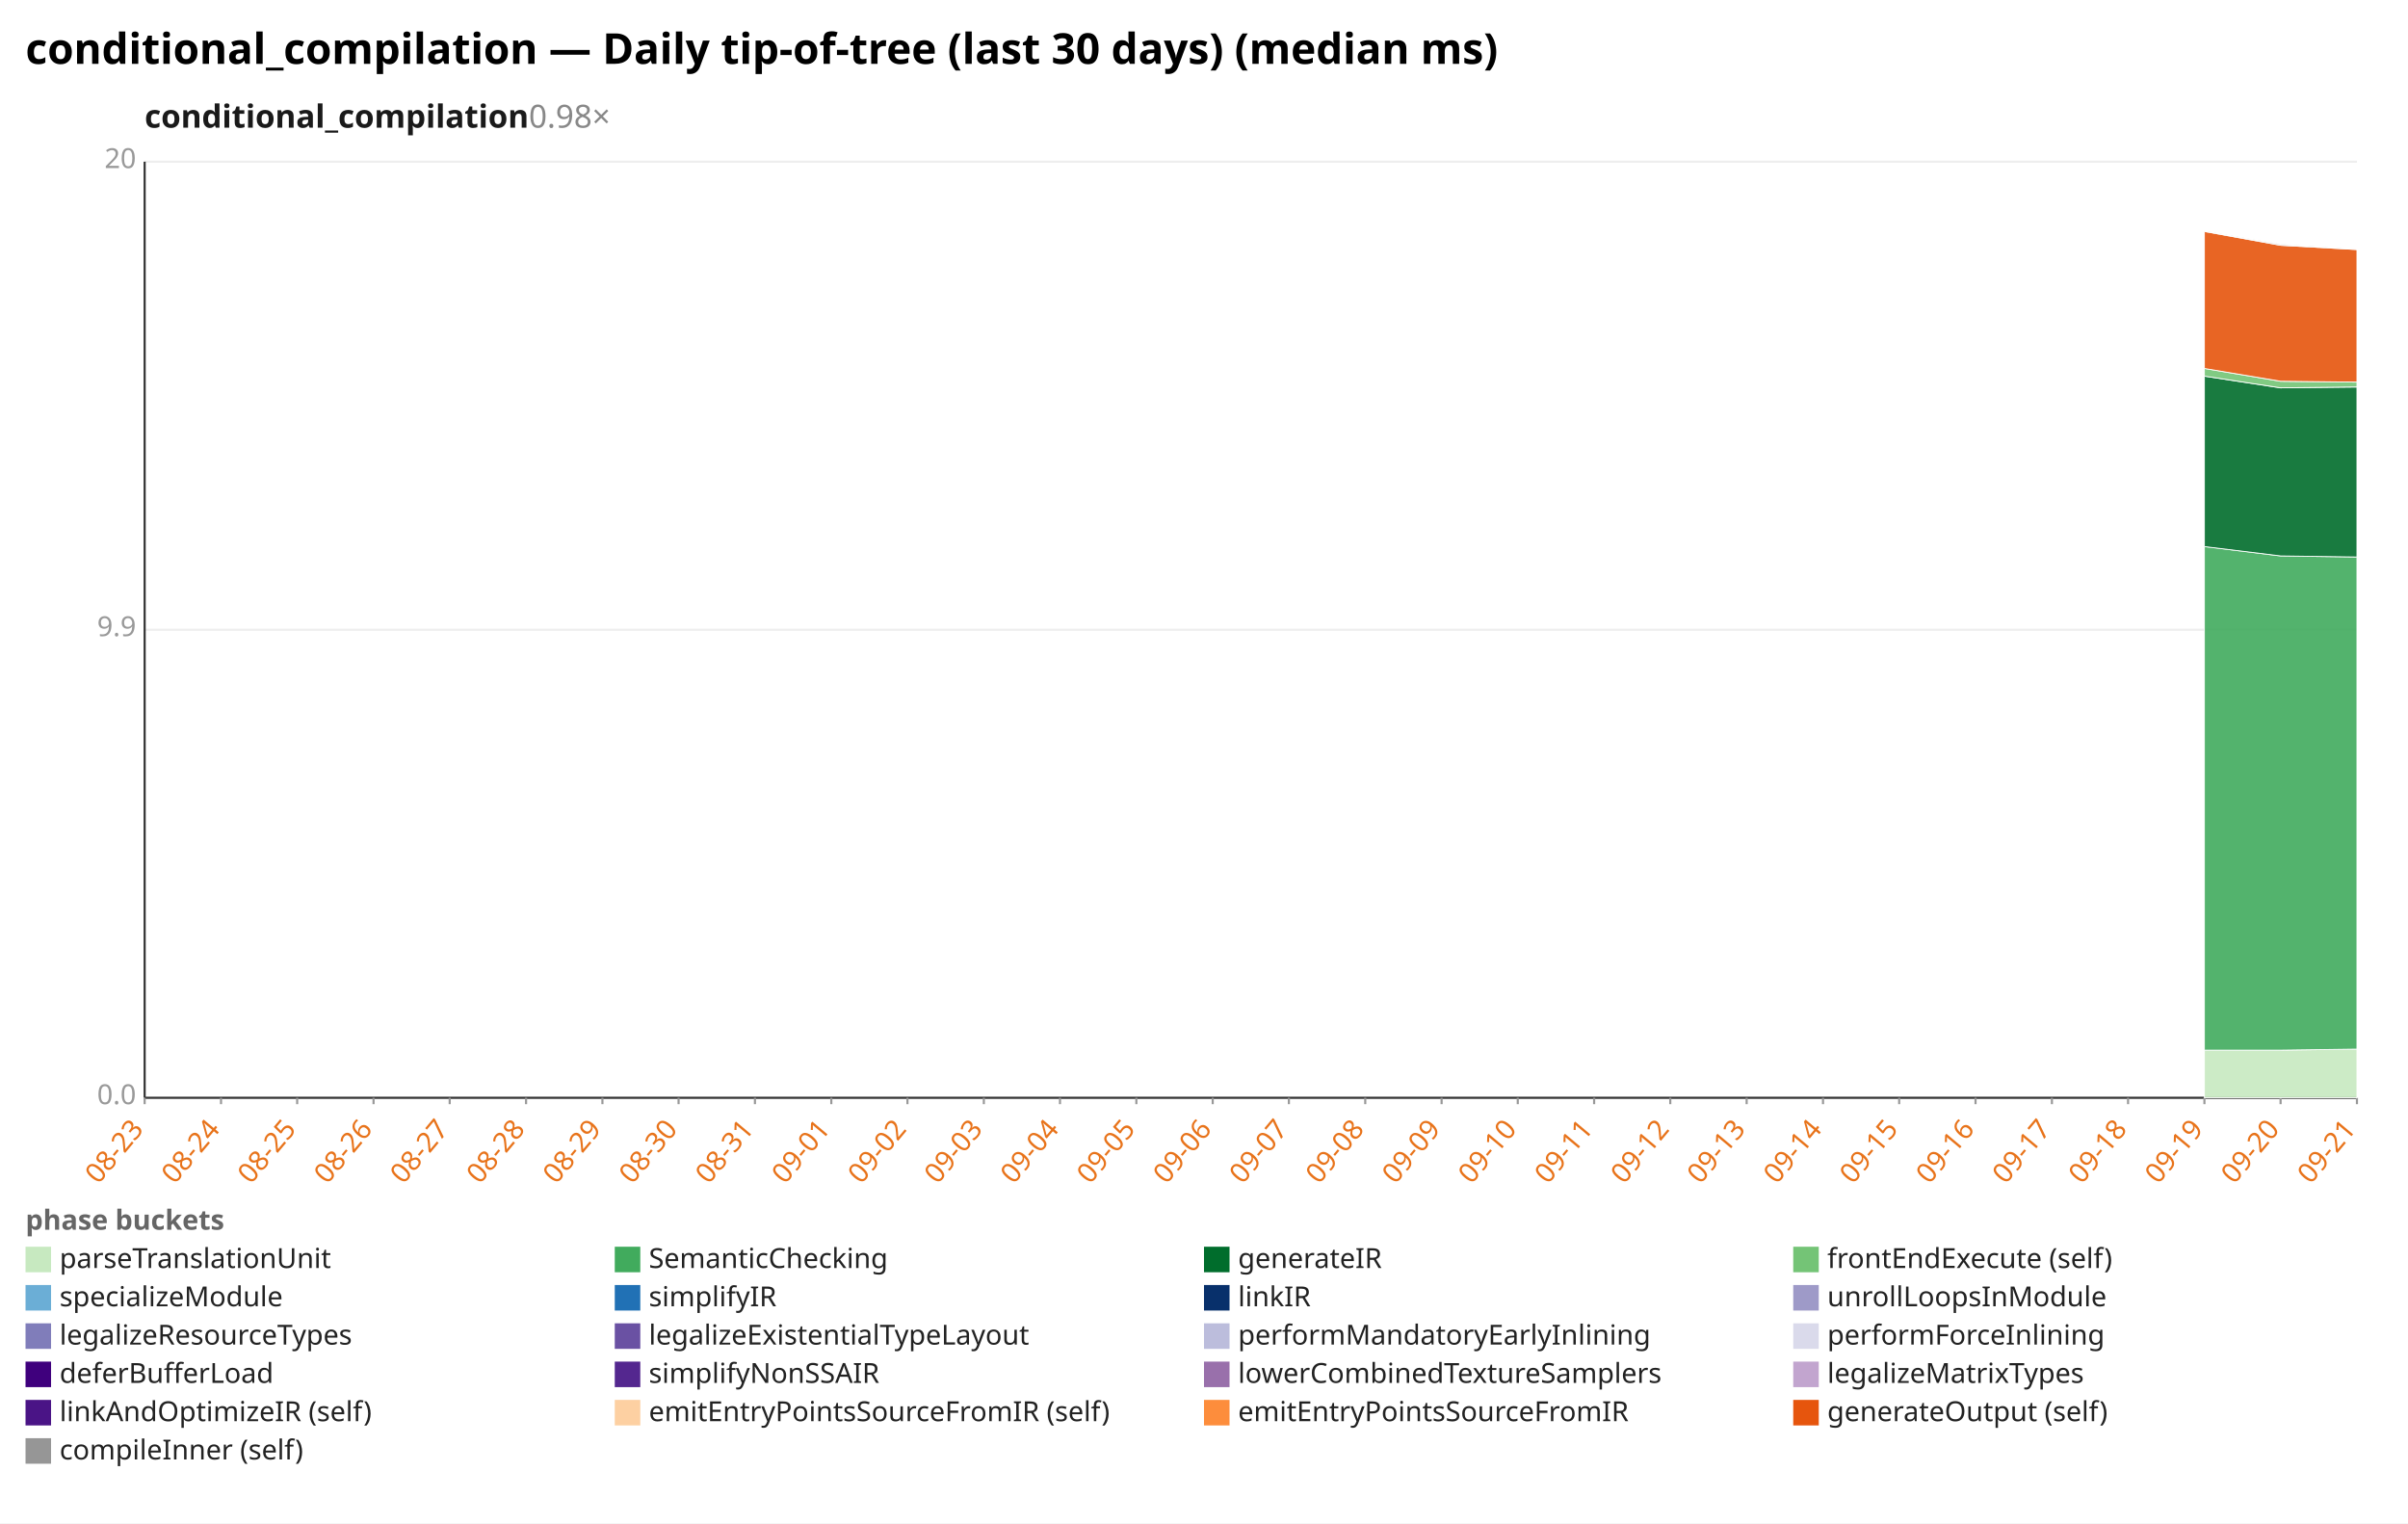
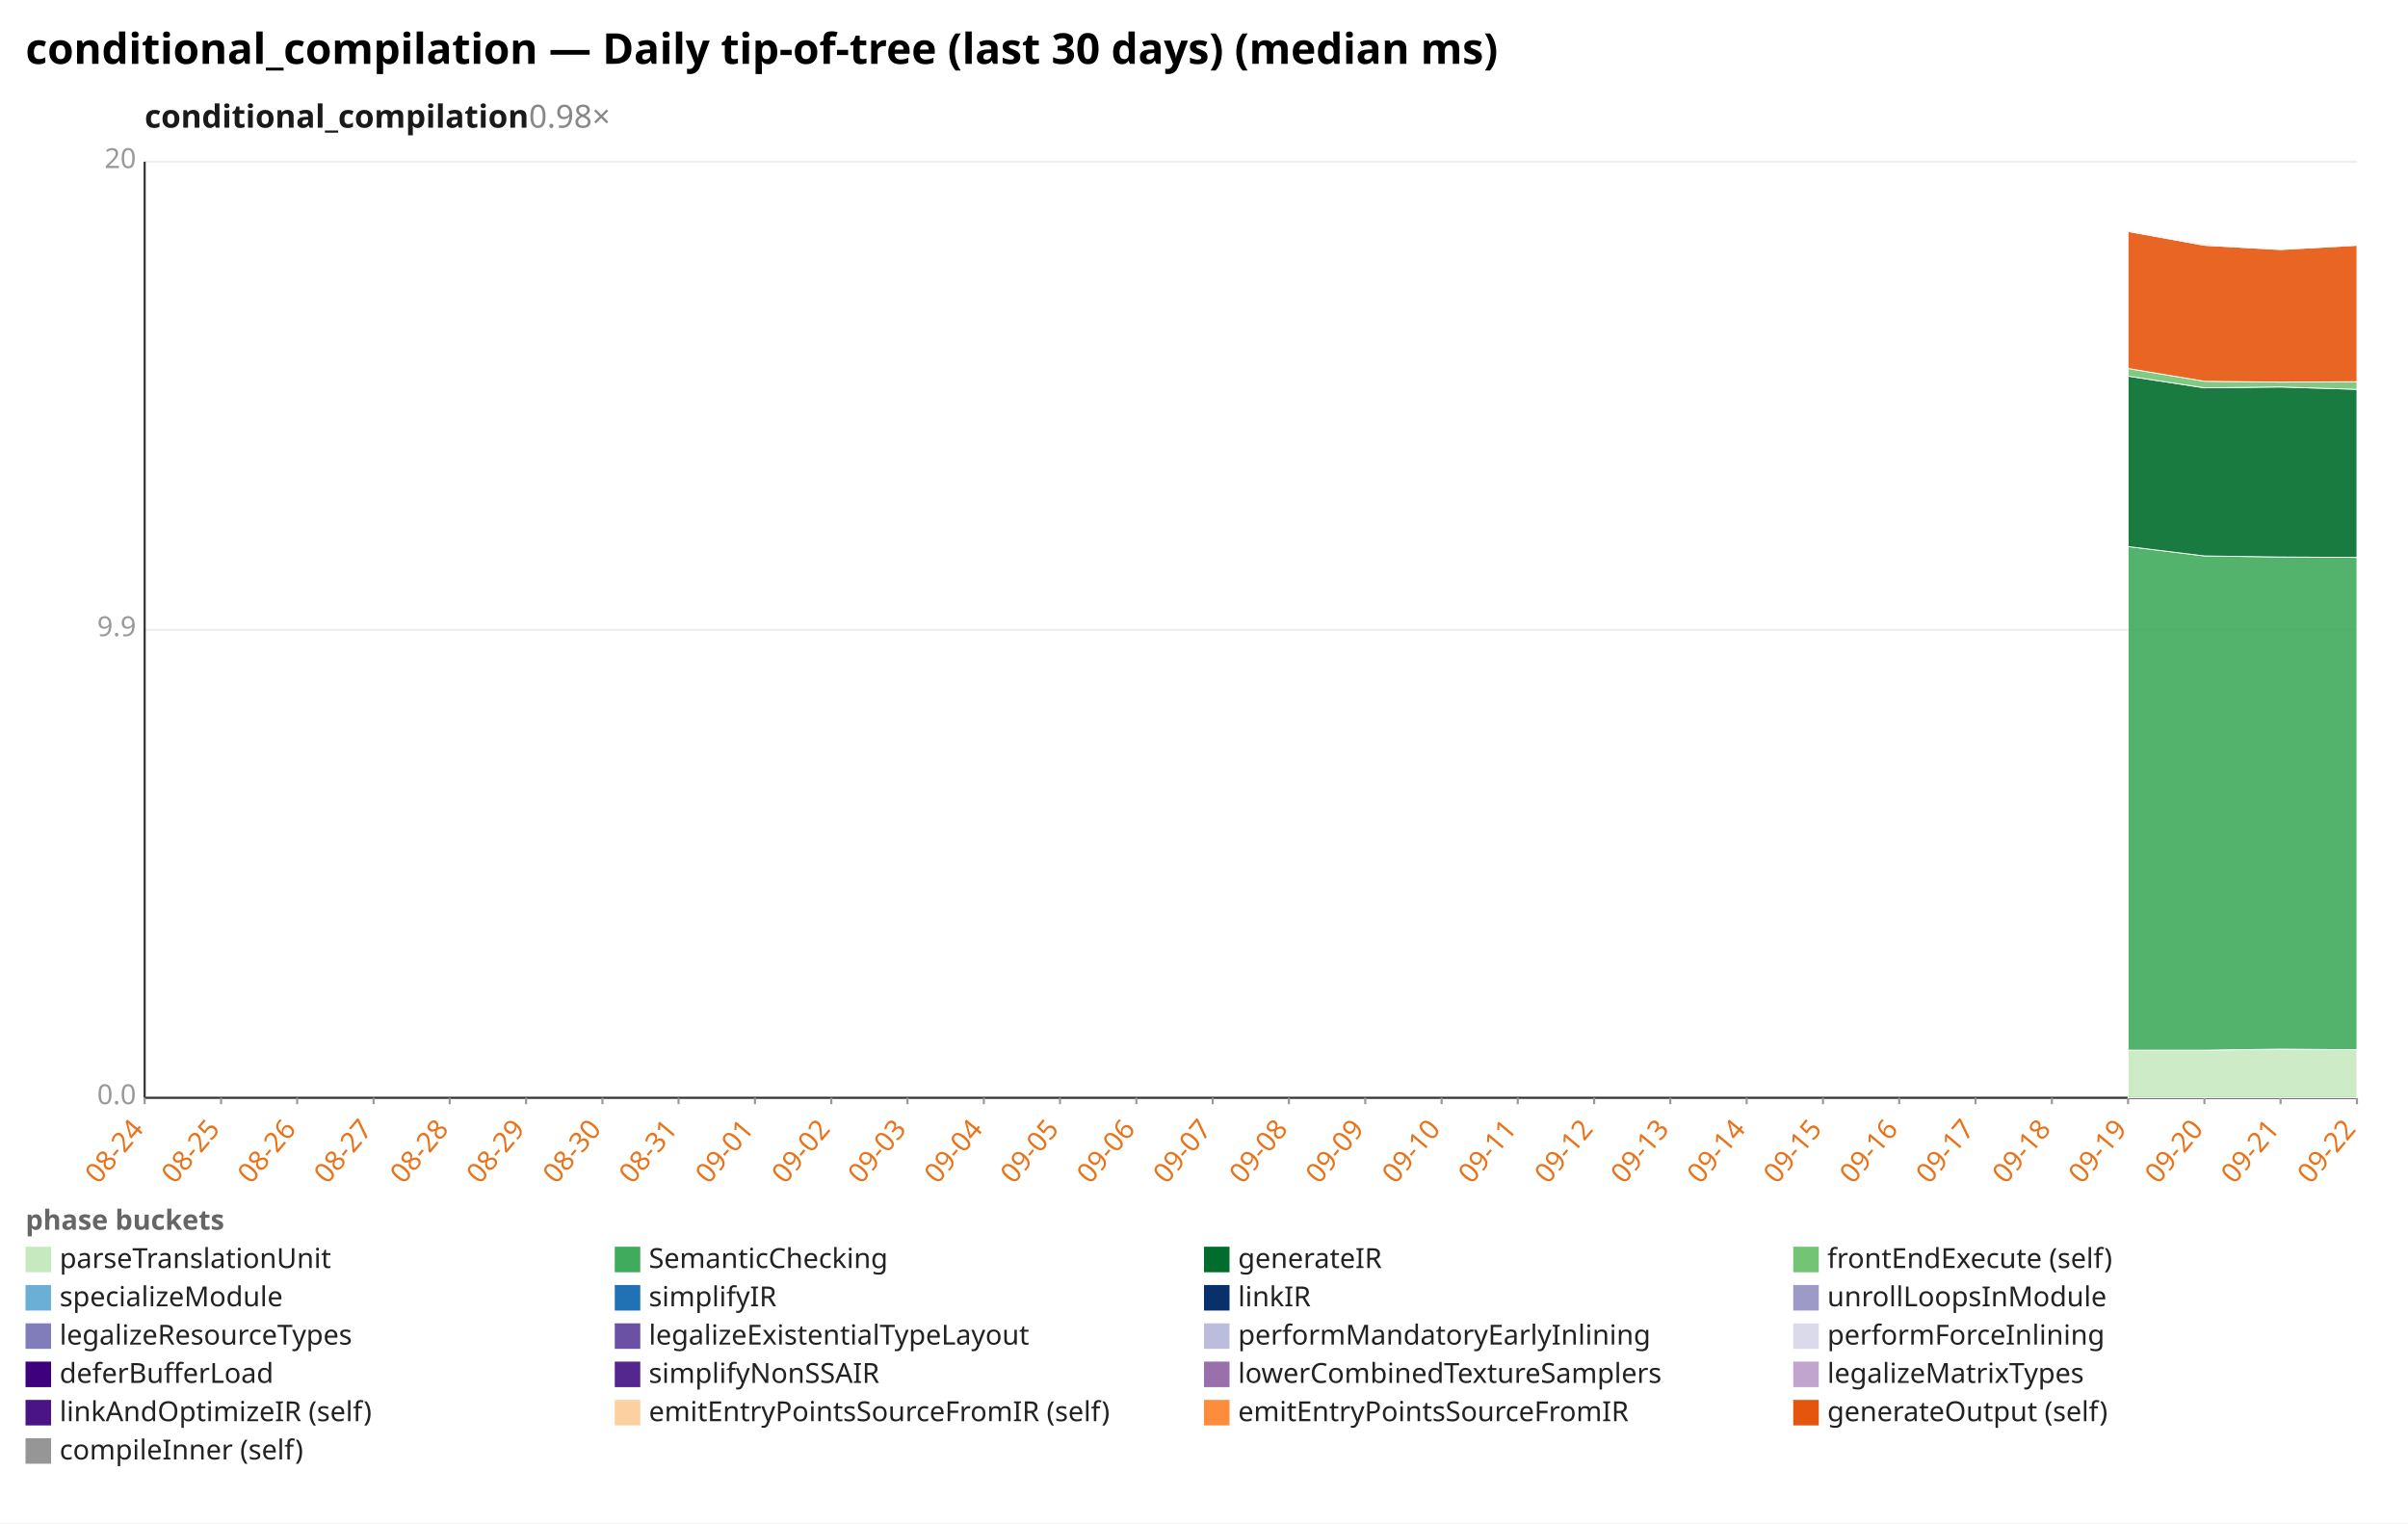
<svg xmlns="http://www.w3.org/2000/svg" width="1132" height="716" viewBox="0 0 1132 716" preserveAspectRatio="xMidYMid meet" font-family="sans-serif" font-size="13">
  <rect width="1132" height="716" fill="white" />
  <text x="12" y="30" font-size="20" font-weight="bold">conditional_compilation — Daily tip-of-tree (last 30 days) (median ms)</text>
  <text x="68" y="60" font-size="15" font-weight="600" fill="#1a1a1a">conditional_compilation<tspan fill="#888" font-weight="400" text-decoration="none">  0.98×</tspan>
  </text>
  <line x1="68.0" y1="516.0" x2="1108.0" y2="516.0" stroke="#eee" />
  <text x="64.0" y="519.0" text-anchor="end" fill="#999">0.0</text>
  <line x1="68.0" y1="296.0" x2="1108.0" y2="296.0" stroke="#eee" />
  <text x="64.0" y="299.0" text-anchor="end" fill="#999">9.9</text>
  <line x1="68.0" y1="76.0" x2="1108.0" y2="76.0" stroke="#eee" />
  <text x="64.0" y="79.0" text-anchor="end" fill="#999">20</text>
  <line x1="68.0" y1="76.0" x2="68.0" y2="516.0" stroke="#333" />
  <line x1="68.0" y1="516.0" x2="1108.0" y2="516.0" stroke="#333" />
  <line x1="68.0" y1="516.0" x2="68.0" y2="519.0" stroke="#999" />
-   <text x="68.0" y="531.0" text-anchor="end" fill="#e8731a" transform="rotate(-50 68.0 531.0)">08-23</text>
+   <text x="68.0" y="531.0" text-anchor="end" fill="#e8731a" transform="rotate(-50 68.0 531.0)">08-24</text>
  <line x1="103.9" y1="516.0" x2="103.9" y2="519.0" stroke="#999" />
-   <text x="103.9" y="531.0" text-anchor="end" fill="#e8731a" transform="rotate(-50 103.9 531.0)">08-24</text>
+   <text x="103.9" y="531.0" text-anchor="end" fill="#e8731a" transform="rotate(-50 103.9 531.0)">08-25</text>
  <line x1="139.7" y1="516.0" x2="139.7" y2="519.0" stroke="#999" />
-   <text x="139.7" y="531.0" text-anchor="end" fill="#e8731a" transform="rotate(-50 139.7 531.0)">08-25</text>
+   <text x="139.7" y="531.0" text-anchor="end" fill="#e8731a" transform="rotate(-50 139.7 531.0)">08-26</text>
  <line x1="175.6" y1="516.0" x2="175.6" y2="519.0" stroke="#999" />
-   <text x="175.6" y="531.0" text-anchor="end" fill="#e8731a" transform="rotate(-50 175.6 531.0)">08-26</text>
+   <text x="175.6" y="531.0" text-anchor="end" fill="#e8731a" transform="rotate(-50 175.6 531.0)">08-27</text>
  <line x1="211.4" y1="516.0" x2="211.4" y2="519.0" stroke="#999" />
-   <text x="211.4" y="531.0" text-anchor="end" fill="#e8731a" transform="rotate(-50 211.4 531.0)">08-27</text>
+   <text x="211.4" y="531.0" text-anchor="end" fill="#e8731a" transform="rotate(-50 211.4 531.0)">08-28</text>
  <line x1="247.3" y1="516.0" x2="247.3" y2="519.0" stroke="#999" />
-   <text x="247.3" y="531.0" text-anchor="end" fill="#e8731a" transform="rotate(-50 247.3 531.0)">08-28</text>
+   <text x="247.3" y="531.0" text-anchor="end" fill="#e8731a" transform="rotate(-50 247.3 531.0)">08-29</text>
  <line x1="283.2" y1="516.0" x2="283.2" y2="519.0" stroke="#999" />
-   <text x="283.2" y="531.0" text-anchor="end" fill="#e8731a" transform="rotate(-50 283.2 531.0)">08-29</text>
+   <text x="283.2" y="531.0" text-anchor="end" fill="#e8731a" transform="rotate(-50 283.2 531.0)">08-30</text>
  <line x1="319.0" y1="516.0" x2="319.0" y2="519.0" stroke="#999" />
-   <text x="319.0" y="531.0" text-anchor="end" fill="#e8731a" transform="rotate(-50 319.0 531.0)">08-30</text>
+   <text x="319.0" y="531.0" text-anchor="end" fill="#e8731a" transform="rotate(-50 319.0 531.0)">08-31</text>
  <line x1="354.9" y1="516.0" x2="354.9" y2="519.0" stroke="#999" />
-   <text x="354.9" y="531.0" text-anchor="end" fill="#e8731a" transform="rotate(-50 354.9 531.0)">08-31</text>
+   <text x="354.9" y="531.0" text-anchor="end" fill="#e8731a" transform="rotate(-50 354.9 531.0)">09-01</text>
  <line x1="390.8" y1="516.0" x2="390.8" y2="519.0" stroke="#999" />
-   <text x="390.8" y="531.0" text-anchor="end" fill="#e8731a" transform="rotate(-50 390.8 531.0)">09-01</text>
+   <text x="390.8" y="531.0" text-anchor="end" fill="#e8731a" transform="rotate(-50 390.8 531.0)">09-02</text>
  <line x1="426.6" y1="516.0" x2="426.6" y2="519.0" stroke="#999" />
-   <text x="426.6" y="531.0" text-anchor="end" fill="#e8731a" transform="rotate(-50 426.6 531.0)">09-02</text>
+   <text x="426.6" y="531.0" text-anchor="end" fill="#e8731a" transform="rotate(-50 426.6 531.0)">09-03</text>
  <line x1="462.5" y1="516.0" x2="462.5" y2="519.0" stroke="#999" />
-   <text x="462.5" y="531.0" text-anchor="end" fill="#e8731a" transform="rotate(-50 462.5 531.0)">09-03</text>
+   <text x="462.5" y="531.0" text-anchor="end" fill="#e8731a" transform="rotate(-50 462.5 531.0)">09-04</text>
  <line x1="498.3" y1="516.0" x2="498.3" y2="519.0" stroke="#999" />
-   <text x="498.3" y="531.0" text-anchor="end" fill="#e8731a" transform="rotate(-50 498.3 531.0)">09-04</text>
+   <text x="498.3" y="531.0" text-anchor="end" fill="#e8731a" transform="rotate(-50 498.3 531.0)">09-05</text>
  <line x1="534.2" y1="516.0" x2="534.2" y2="519.0" stroke="#999" />
-   <text x="534.2" y="531.0" text-anchor="end" fill="#e8731a" transform="rotate(-50 534.2 531.0)">09-05</text>
+   <text x="534.2" y="531.0" text-anchor="end" fill="#e8731a" transform="rotate(-50 534.2 531.0)">09-06</text>
  <line x1="570.1" y1="516.0" x2="570.1" y2="519.0" stroke="#999" />
-   <text x="570.1" y="531.0" text-anchor="end" fill="#e8731a" transform="rotate(-50 570.1 531.0)">09-06</text>
+   <text x="570.1" y="531.0" text-anchor="end" fill="#e8731a" transform="rotate(-50 570.1 531.0)">09-07</text>
  <line x1="605.9" y1="516.0" x2="605.9" y2="519.0" stroke="#999" />
-   <text x="605.9" y="531.0" text-anchor="end" fill="#e8731a" transform="rotate(-50 605.9 531.0)">09-07</text>
+   <text x="605.9" y="531.0" text-anchor="end" fill="#e8731a" transform="rotate(-50 605.9 531.0)">09-08</text>
  <line x1="641.8" y1="516.0" x2="641.8" y2="519.0" stroke="#999" />
-   <text x="641.8" y="531.0" text-anchor="end" fill="#e8731a" transform="rotate(-50 641.8 531.0)">09-08</text>
+   <text x="641.8" y="531.0" text-anchor="end" fill="#e8731a" transform="rotate(-50 641.8 531.0)">09-09</text>
  <line x1="677.7" y1="516.0" x2="677.7" y2="519.0" stroke="#999" />
-   <text x="677.7" y="531.0" text-anchor="end" fill="#e8731a" transform="rotate(-50 677.7 531.0)">09-09</text>
+   <text x="677.7" y="531.0" text-anchor="end" fill="#e8731a" transform="rotate(-50 677.7 531.0)">09-10</text>
  <line x1="713.5" y1="516.0" x2="713.5" y2="519.0" stroke="#999" />
-   <text x="713.5" y="531.0" text-anchor="end" fill="#e8731a" transform="rotate(-50 713.5 531.0)">09-10</text>
+   <text x="713.5" y="531.0" text-anchor="end" fill="#e8731a" transform="rotate(-50 713.5 531.0)">09-11</text>
  <line x1="749.4" y1="516.0" x2="749.4" y2="519.0" stroke="#999" />
-   <text x="749.4" y="531.0" text-anchor="end" fill="#e8731a" transform="rotate(-50 749.4 531.0)">09-11</text>
+   <text x="749.4" y="531.0" text-anchor="end" fill="#e8731a" transform="rotate(-50 749.4 531.0)">09-12</text>
  <line x1="785.2" y1="516.0" x2="785.2" y2="519.0" stroke="#999" />
-   <text x="785.2" y="531.0" text-anchor="end" fill="#e8731a" transform="rotate(-50 785.2 531.0)">09-12</text>
+   <text x="785.2" y="531.0" text-anchor="end" fill="#e8731a" transform="rotate(-50 785.2 531.0)">09-13</text>
  <line x1="821.1" y1="516.0" x2="821.1" y2="519.0" stroke="#999" />
-   <text x="821.1" y="531.0" text-anchor="end" fill="#e8731a" transform="rotate(-50 821.1 531.0)">09-13</text>
+   <text x="821.1" y="531.0" text-anchor="end" fill="#e8731a" transform="rotate(-50 821.1 531.0)">09-14</text>
  <line x1="857.0" y1="516.0" x2="857.0" y2="519.0" stroke="#999" />
-   <text x="857.0" y="531.0" text-anchor="end" fill="#e8731a" transform="rotate(-50 857.0 531.0)">09-14</text>
+   <text x="857.0" y="531.0" text-anchor="end" fill="#e8731a" transform="rotate(-50 857.0 531.0)">09-15</text>
  <line x1="892.8" y1="516.0" x2="892.8" y2="519.0" stroke="#999" />
-   <text x="892.8" y="531.0" text-anchor="end" fill="#e8731a" transform="rotate(-50 892.8 531.0)">09-15</text>
+   <text x="892.8" y="531.0" text-anchor="end" fill="#e8731a" transform="rotate(-50 892.8 531.0)">09-16</text>
  <line x1="928.7" y1="516.0" x2="928.7" y2="519.0" stroke="#999" />
-   <text x="928.7" y="531.0" text-anchor="end" fill="#e8731a" transform="rotate(-50 928.7 531.0)">09-16</text>
+   <text x="928.7" y="531.0" text-anchor="end" fill="#e8731a" transform="rotate(-50 928.7 531.0)">09-17</text>
  <line x1="964.6" y1="516.0" x2="964.6" y2="519.0" stroke="#999" />
-   <text x="964.6" y="531.0" text-anchor="end" fill="#e8731a" transform="rotate(-50 964.6 531.0)">09-17</text>
+   <text x="964.6" y="531.0" text-anchor="end" fill="#e8731a" transform="rotate(-50 964.6 531.0)">09-18</text>
  <line x1="1000.4" y1="516.0" x2="1000.4" y2="519.0" stroke="#999" />
-   <text x="1000.4" y="531.0" text-anchor="end" fill="#e8731a" transform="rotate(-50 1000.4 531.0)">09-18</text>
+   <text x="1000.4" y="531.0" text-anchor="end" fill="#e8731a" transform="rotate(-50 1000.4 531.0)">09-19</text>
  <line x1="1036.3" y1="516.0" x2="1036.3" y2="519.0" stroke="#999" />
-   <text x="1036.3" y="531.0" text-anchor="end" fill="#e8731a" transform="rotate(-50 1036.3 531.0)">09-19</text>
+   <text x="1036.3" y="531.0" text-anchor="end" fill="#e8731a" transform="rotate(-50 1036.3 531.0)">09-20</text>
  <line x1="1072.1" y1="516.0" x2="1072.1" y2="519.0" stroke="#999" />
-   <text x="1072.1" y="531.0" text-anchor="end" fill="#e8731a" transform="rotate(-50 1072.1 531.0)">09-20</text>
+   <text x="1072.1" y="531.0" text-anchor="end" fill="#e8731a" transform="rotate(-50 1072.1 531.0)">09-21</text>
  <line x1="1108.0" y1="516.0" x2="1108.0" y2="519.0" stroke="#999" />
-   <text x="1108.0" y="531.0" text-anchor="end" fill="#e8731a" transform="rotate(-50 1108.0 531.0)">09-21</text>
-   <polygon points="1036.3,493.6 1072.1,493.6 1108.0,493.1 1108.0,516.0 1072.1,516.0 1036.3,516.0" fill="#c7e9c0" fill-opacity="0.9" stroke="#fff" stroke-width="0.4" />
-   <polygon points="1036.3,256.9 1072.1,261.3 1108.0,261.8 1108.0,493.1 1072.1,493.6 1036.3,493.6" fill="#41ab5d" fill-opacity="0.9" stroke="#fff" stroke-width="0.4" />
-   <polygon points="1036.3,176.8 1072.1,182.3 1108.0,181.9 1108.0,261.8 1072.1,261.3 1036.3,256.9" fill="#006d2c" fill-opacity="0.9" stroke="#fff" stroke-width="0.4" />
-   <polygon points="1036.3,173.2 1072.1,179.2 1108.0,179.6 1108.0,181.9 1072.1,182.3 1036.3,176.8" fill="#74c476" fill-opacity="0.9" stroke="#fff" stroke-width="0.4" />
-   <polygon points="1036.3,108.8 1072.1,115.3 1108.0,117.3 1108.0,179.6 1072.1,179.2 1036.3,173.2" fill="#e6550d" fill-opacity="0.9" stroke="#fff" stroke-width="0.4" />
-   <polygon points="1036.3,108.6 1072.1,114.8 1108.0,117.3 1108.0,117.3 1072.1,115.3 1036.3,108.8" fill="#969696" fill-opacity="0.9" stroke="#fff" stroke-width="0.4" />
+   <text x="1108.0" y="531.0" text-anchor="end" fill="#e8731a" transform="rotate(-50 1108.0 531.0)">09-22</text>
+   <polygon points="1000.4,493.6 1036.3,493.6 1072.1,493.1 1108.0,493.4 1108.0,516.0 1072.1,516.0 1036.3,516.0 1000.4,516.0" fill="#c7e9c0" fill-opacity="0.9" stroke="#fff" stroke-width="0.4" />
+   <polygon points="1000.4,256.9 1036.3,261.3 1072.1,261.8 1108.0,262.0 1108.0,493.4 1072.1,493.1 1036.3,493.6 1000.4,493.6" fill="#41ab5d" fill-opacity="0.9" stroke="#fff" stroke-width="0.4" />
+   <polygon points="1000.4,176.8 1036.3,182.3 1072.1,181.9 1108.0,183.0 1108.0,262.0 1072.1,261.8 1036.3,261.3 1000.4,256.9" fill="#006d2c" fill-opacity="0.9" stroke="#fff" stroke-width="0.4" />
+   <polygon points="1000.4,173.2 1036.3,179.2 1072.1,179.6 1108.0,179.4 1108.0,183.0 1072.1,181.9 1036.3,182.3 1000.4,176.8" fill="#74c476" fill-opacity="0.9" stroke="#fff" stroke-width="0.4" />
+   <polygon points="1000.4,108.8 1036.3,115.3 1072.1,117.3 1108.0,115.3 1108.0,179.4 1072.1,179.6 1036.3,179.2 1000.4,173.2" fill="#e6550d" fill-opacity="0.9" stroke="#fff" stroke-width="0.4" />
+   <polygon points="1000.4,108.6 1036.3,114.8 1072.1,117.3 1108.0,115.0 1108.0,115.3 1072.1,117.3 1036.3,115.3 1000.4,108.8" fill="#969696" fill-opacity="0.9" stroke="#fff" stroke-width="0.4" />
  <text x="12" y="578" fill="#666" font-weight="600">phase buckets</text>
  <rect x="12" y="586" width="12" height="12" fill="#c7e9c0" />
  <text x="28" y="596" fill="#222">parseTranslationUnit</text>
  <rect x="289" y="586" width="12" height="12" fill="#41ab5d" />
  <text x="305" y="596" fill="#222">SemanticChecking</text>
  <rect x="566" y="586" width="12" height="12" fill="#006d2c" />
  <text x="582" y="596" fill="#222">generateIR</text>
  <rect x="843" y="586" width="12" height="12" fill="#74c476" />
  <text x="859" y="596" fill="#222">frontEndExecute (self)</text>
  <rect x="12" y="604" width="12" height="12" fill="#6baed6" />
  <text x="28" y="614" fill="#222">specializeModule</text>
  <rect x="289" y="604" width="12" height="12" fill="#2171b5" />
  <text x="305" y="614" fill="#222">simplifyIR</text>
  <rect x="566" y="604" width="12" height="12" fill="#08306b" />
  <text x="582" y="614" fill="#222">linkIR</text>
  <rect x="843" y="604" width="12" height="12" fill="#9e9ac8" />
  <text x="859" y="614" fill="#222">unrollLoopsInModule</text>
  <rect x="12" y="622" width="12" height="12" fill="#807dba" />
  <text x="28" y="632" fill="#222">legalizeResourceTypes</text>
  <rect x="289" y="622" width="12" height="12" fill="#6a51a3" />
  <text x="305" y="632" fill="#222">legalizeExistentialTypeLayout</text>
  <rect x="566" y="622" width="12" height="12" fill="#bcbddc" />
  <text x="582" y="632" fill="#222">performMandatoryEarlyInlining</text>
  <rect x="843" y="622" width="12" height="12" fill="#dadaeb" />
  <text x="859" y="632" fill="#222">performForceInlining</text>
  <rect x="12" y="640" width="12" height="12" fill="#3f007d" />
  <text x="28" y="650" fill="#222">deferBufferLoad</text>
  <rect x="289" y="640" width="12" height="12" fill="#54278f" />
  <text x="305" y="650" fill="#222">simplifyNonSSAIR</text>
  <rect x="566" y="640" width="12" height="12" fill="#9970ab" />
  <text x="582" y="650" fill="#222">lowerCombinedTextureSamplers</text>
  <rect x="843" y="640" width="12" height="12" fill="#c2a5cf" />
  <text x="859" y="650" fill="#222">legalizeMatrixTypes</text>
  <rect x="12" y="658" width="12" height="12" fill="#4a1486" />
  <text x="28" y="668" fill="#222">linkAndOptimizeIR (self)</text>
  <rect x="289" y="658" width="12" height="12" fill="#fdd0a2" />
  <text x="305" y="668" fill="#222">emitEntryPointsSourceFromIR (self)</text>
  <rect x="566" y="658" width="12" height="12" fill="#fd8d3c" />
  <text x="582" y="668" fill="#222">emitEntryPointsSourceFromIR</text>
  <rect x="843" y="658" width="12" height="12" fill="#e6550d" />
  <text x="859" y="668" fill="#222">generateOutput (self)</text>
  <rect x="12" y="676" width="12" height="12" fill="#969696" />
  <text x="28" y="686" fill="#222">compileInner (self)</text>
</svg>
